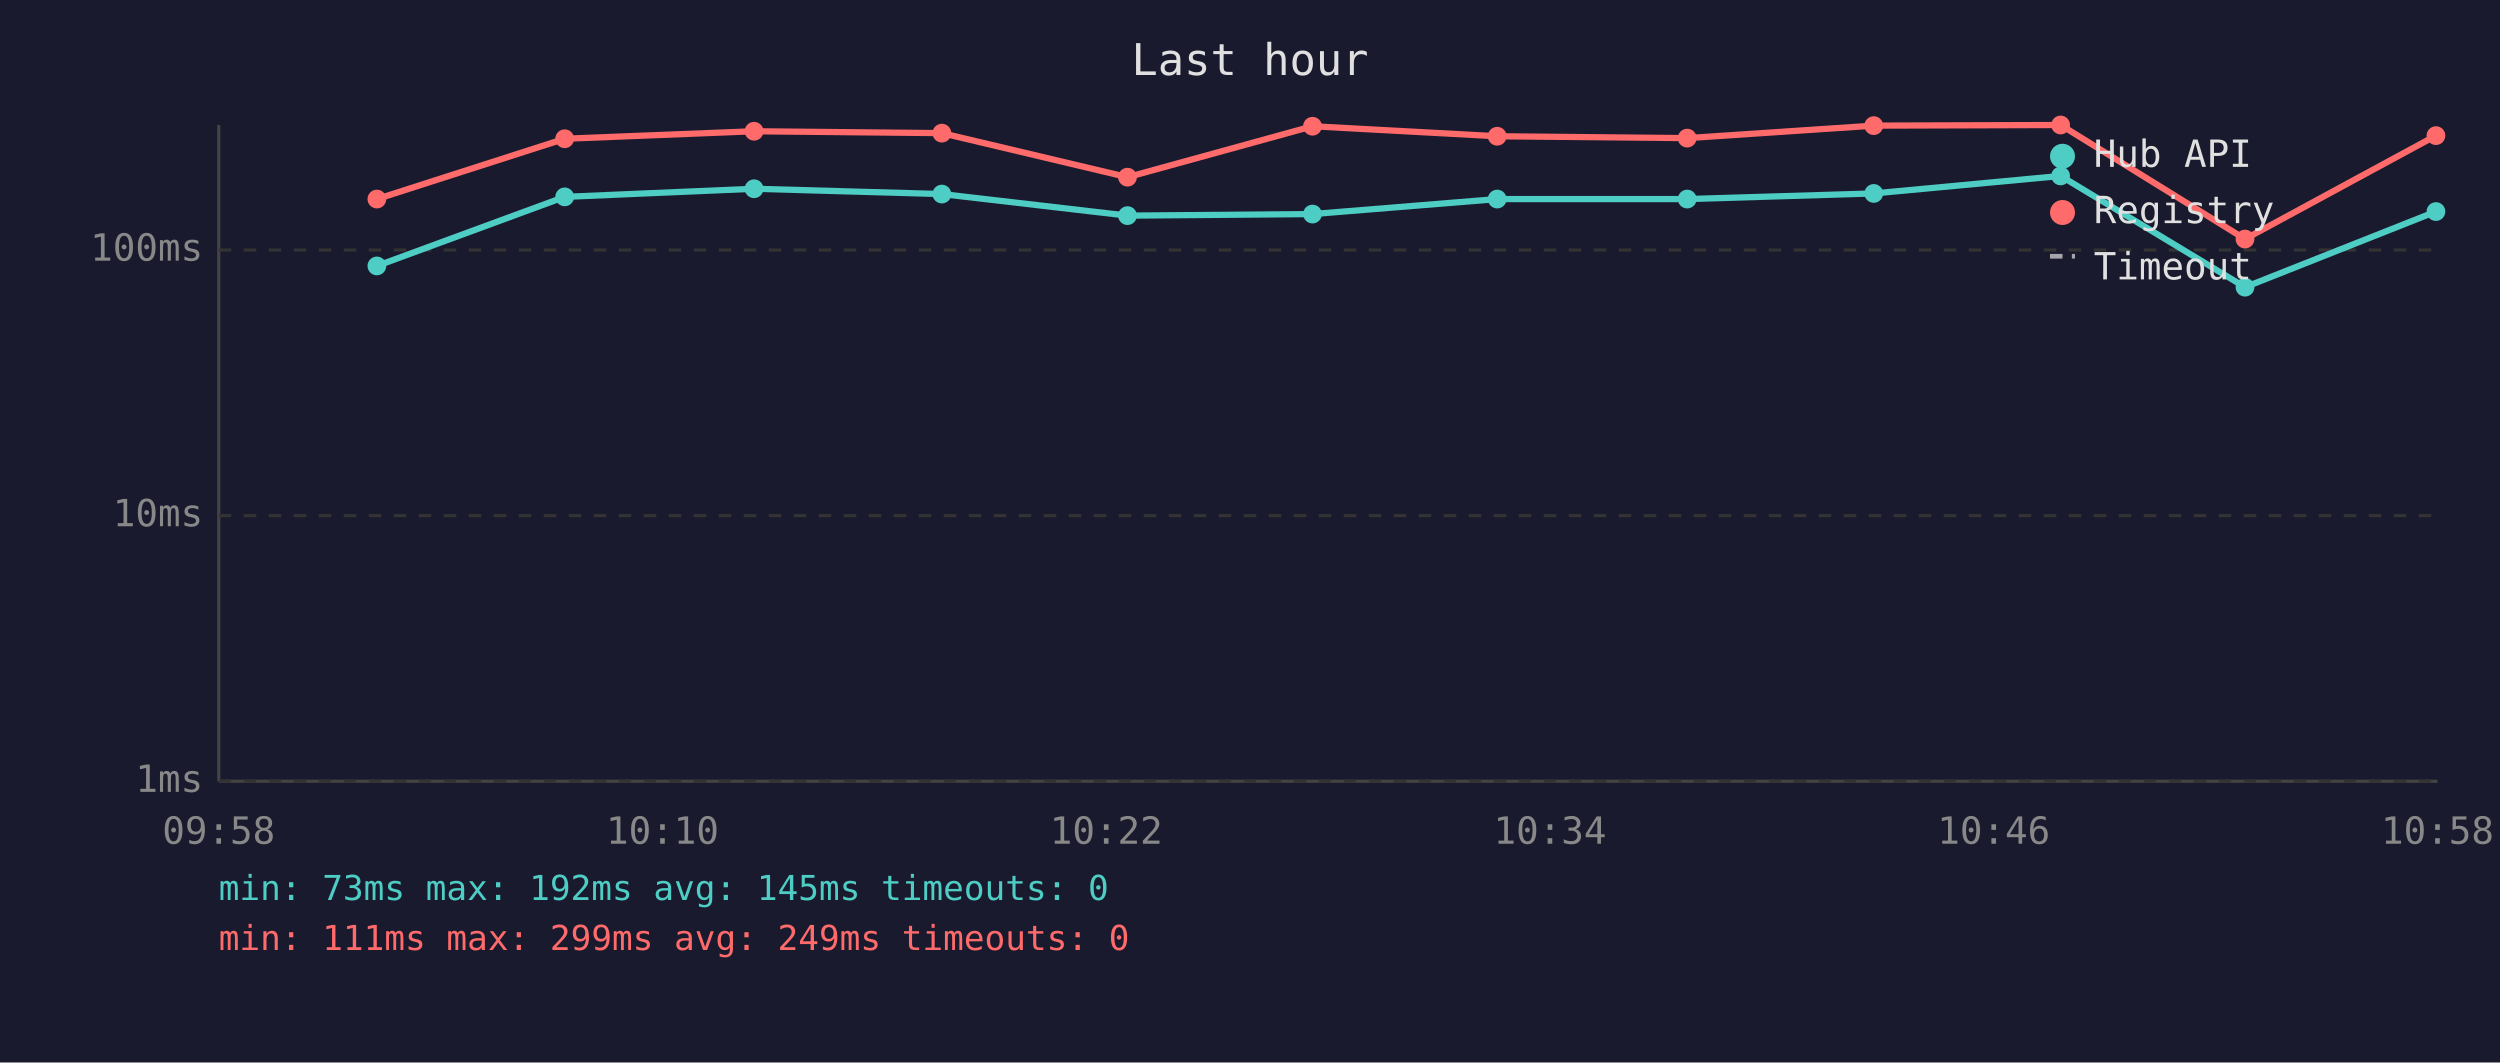
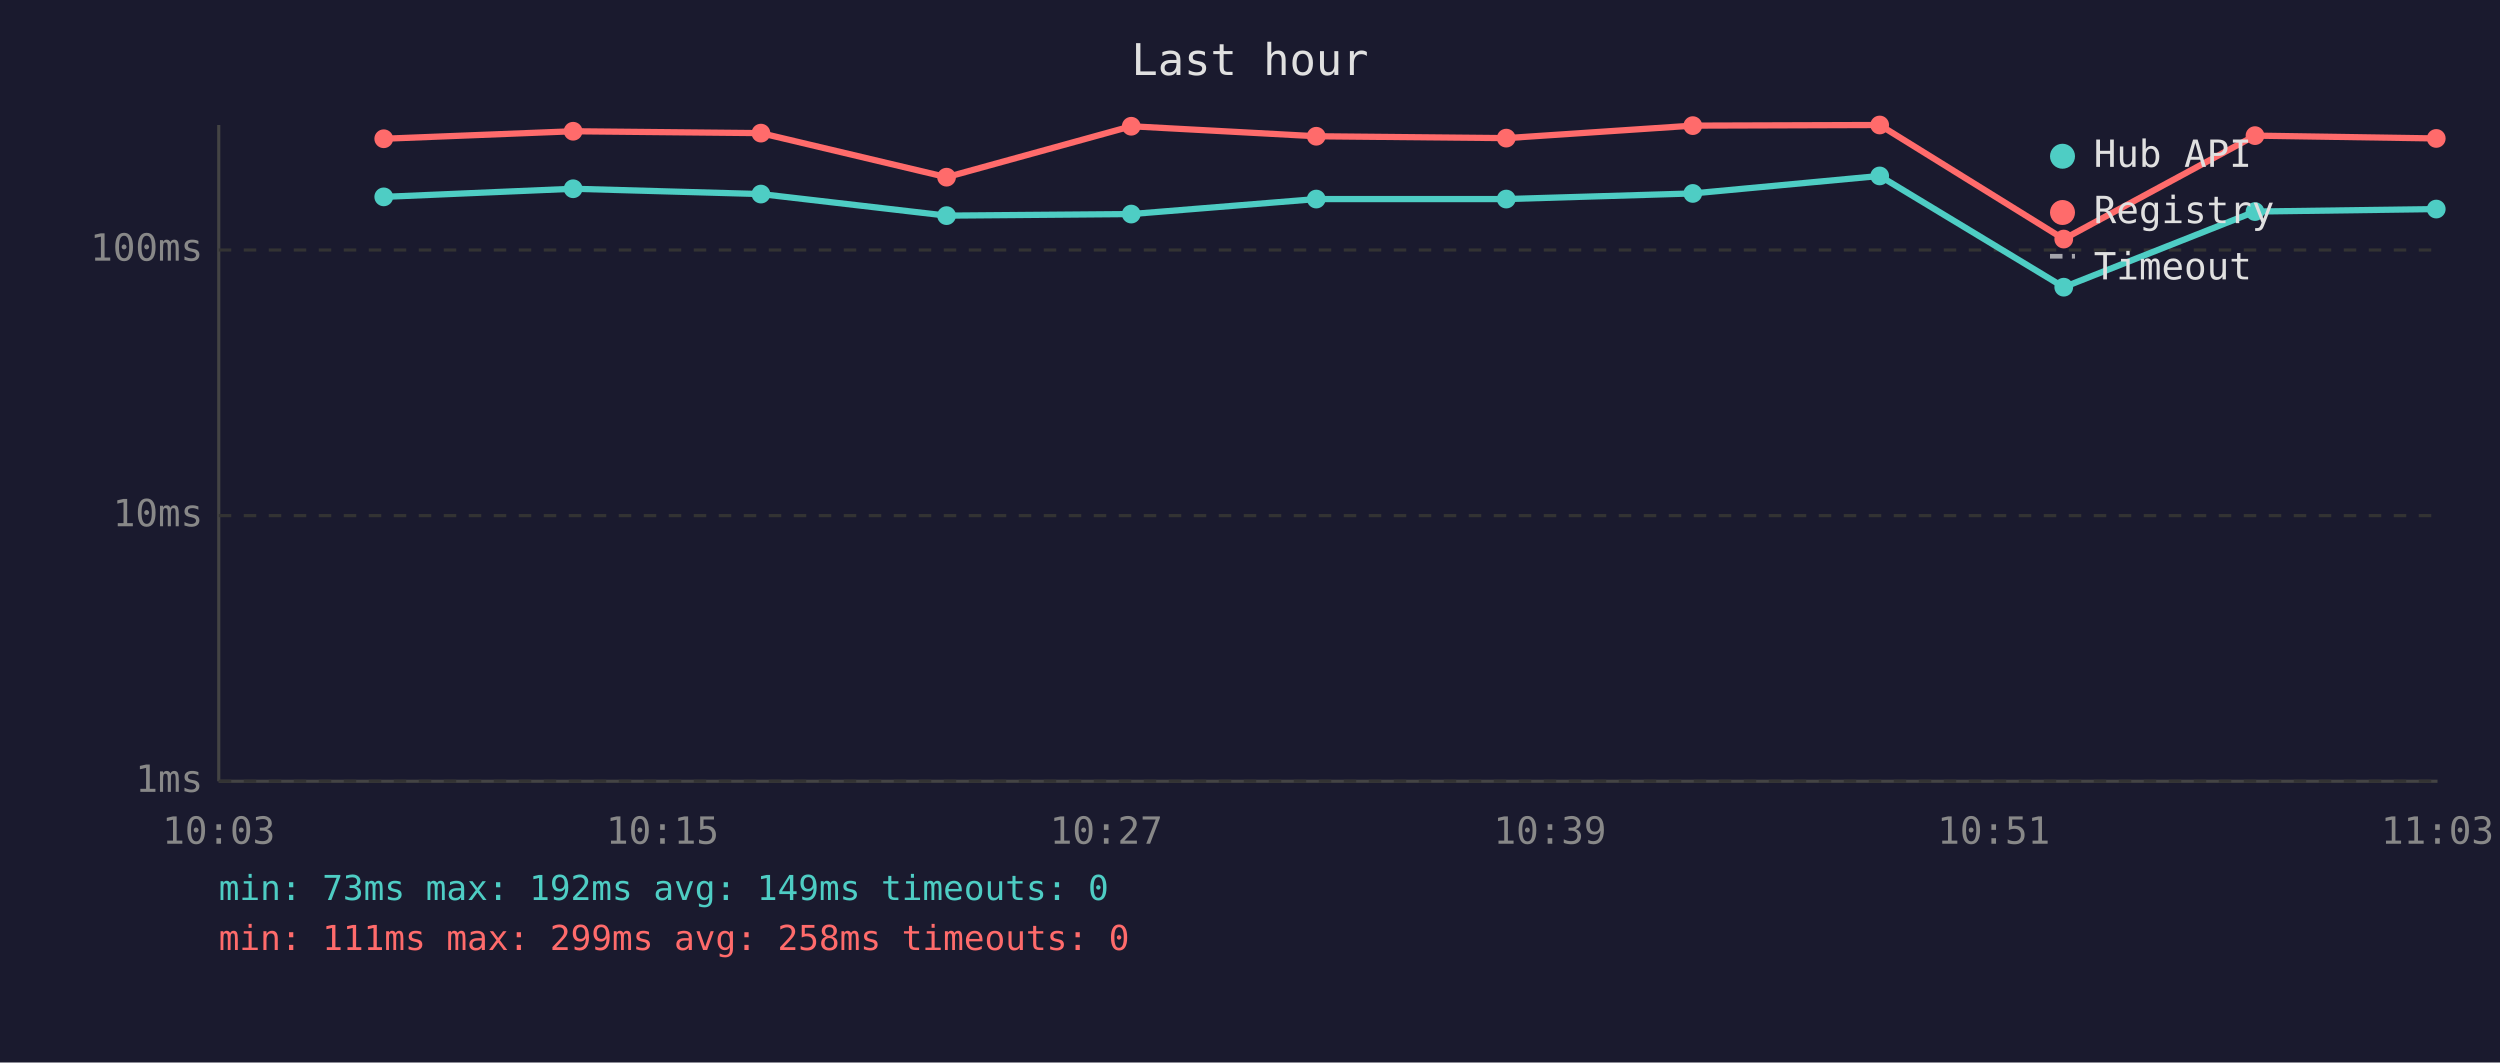
<svg xmlns="http://www.w3.org/2000/svg" viewBox="0 0 800 340" font-family="monospace" font-size="12">
  <rect width="800" height="340" fill="#1a1a2e" />
  <text x="400" y="24" fill="#e0e0e0" font-size="14" text-anchor="middle">Last hour</text>
  <line x1="70" y1="40" x2="70" y2="250" stroke="#444" stroke-width="1" />
  <line x1="70" y1="250" x2="780" y2="250" stroke="#444" stroke-width="1" />
  <line x1="70" y1="250" x2="780" y2="250" stroke="#333" stroke-width="1" stroke-dasharray="4" />
  <text x="65" y="250" fill="#888" text-anchor="end" dominant-baseline="middle">1ms</text>
  <line x1="70" y1="165" x2="780" y2="165" stroke="#333" stroke-width="1" stroke-dasharray="4" />
  <text x="65" y="165" fill="#888" text-anchor="end" dominant-baseline="middle">10ms</text>
  <line x1="70" y1="80" x2="780" y2="80" stroke="#333" stroke-width="1" stroke-dasharray="4" />
  <text x="65" y="80" fill="#888" text-anchor="end" dominant-baseline="middle">100ms</text>
-   <text x="70" y="270" fill="#888" text-anchor="middle">09:58</text>
-   <text x="212" y="270" fill="#888" text-anchor="middle">10:10</text>
-   <text x="354" y="270" fill="#888" text-anchor="middle">10:22</text>
-   <text x="496" y="270" fill="#888" text-anchor="middle">10:34</text>
-   <text x="638" y="270" fill="#888" text-anchor="middle">10:46</text>
-   <text x="780" y="270" fill="#888" text-anchor="middle">10:58</text>
-   <polyline points="120.6,85.1 180.7,63.0 241.3,60.4 301.4,62.1 360.8,69.0 420.0,68.5 479.1,63.7 539.9,63.7 599.6,61.9 659.4,56.3 718.4,91.9 779.5,67.7" fill="none" stroke="#4ecdc4" stroke-width="2" opacity="1" />
-   <circle cx="120.6" cy="85.1" r="3" fill="#4ecdc4" />
-   <circle cx="180.7" cy="63.0" r="3" fill="#4ecdc4" />
-   <circle cx="241.3" cy="60.4" r="3" fill="#4ecdc4" />
-   <circle cx="301.4" cy="62.1" r="3" fill="#4ecdc4" />
-   <circle cx="360.8" cy="69.0" r="3" fill="#4ecdc4" />
-   <circle cx="420.0" cy="68.5" r="3" fill="#4ecdc4" />
-   <circle cx="479.1" cy="63.7" r="3" fill="#4ecdc4" />
-   <circle cx="539.9" cy="63.7" r="3" fill="#4ecdc4" />
-   <circle cx="599.6" cy="61.9" r="3" fill="#4ecdc4" />
-   <circle cx="659.4" cy="56.3" r="3" fill="#4ecdc4" />
-   <circle cx="718.4" cy="91.9" r="3" fill="#4ecdc4" />
-   <circle cx="779.5" cy="67.7" r="3" fill="#4ecdc4" />
-   <polyline points="120.6,63.7 180.7,44.4 241.3,42.0 301.4,42.6 360.8,56.7 420.0,40.4 479.1,43.6 539.9,44.2 599.6,40.2 659.4,40.0 718.4,76.5 779.5,43.4" fill="none" stroke="#ff6b6b" stroke-width="2" opacity="1" />
-   <circle cx="120.6" cy="63.7" r="3" fill="#ff6b6b" />
-   <circle cx="180.7" cy="44.4" r="3" fill="#ff6b6b" />
-   <circle cx="241.3" cy="42.0" r="3" fill="#ff6b6b" />
-   <circle cx="301.4" cy="42.6" r="3" fill="#ff6b6b" />
-   <circle cx="360.8" cy="56.7" r="3" fill="#ff6b6b" />
-   <circle cx="420.0" cy="40.4" r="3" fill="#ff6b6b" />
-   <circle cx="479.1" cy="43.6" r="3" fill="#ff6b6b" />
-   <circle cx="539.9" cy="44.2" r="3" fill="#ff6b6b" />
-   <circle cx="599.6" cy="40.2" r="3" fill="#ff6b6b" />
-   <circle cx="659.4" cy="40.0" r="3" fill="#ff6b6b" />
-   <circle cx="718.4" cy="76.5" r="3" fill="#ff6b6b" />
-   <circle cx="779.5" cy="43.4" r="3" fill="#ff6b6b" />
+   <text x="70" y="270" fill="#888" text-anchor="middle">10:03</text>
+   <text x="212" y="270" fill="#888" text-anchor="middle">10:15</text>
+   <text x="354" y="270" fill="#888" text-anchor="middle">10:27</text>
+   <text x="496" y="270" fill="#888" text-anchor="middle">10:39</text>
+   <text x="638" y="270" fill="#888" text-anchor="middle">10:51</text>
+   <text x="780" y="270" fill="#888" text-anchor="middle">11:03</text>
+   <polyline points="122.8,63.0 183.4,60.4 243.5,62.1 302.9,69.0 362.0,68.5 421.2,63.7 482.0,63.7 541.7,61.9 601.5,56.3 660.4,91.9 721.6,67.7 779.6,66.9" fill="none" stroke="#4ecdc4" stroke-width="2" opacity="1" />
+   <circle cx="122.8" cy="63.0" r="3" fill="#4ecdc4" />
+   <circle cx="183.4" cy="60.4" r="3" fill="#4ecdc4" />
+   <circle cx="243.5" cy="62.1" r="3" fill="#4ecdc4" />
+   <circle cx="302.9" cy="69.0" r="3" fill="#4ecdc4" />
+   <circle cx="362.0" cy="68.5" r="3" fill="#4ecdc4" />
+   <circle cx="421.2" cy="63.7" r="3" fill="#4ecdc4" />
+   <circle cx="482.0" cy="63.7" r="3" fill="#4ecdc4" />
+   <circle cx="541.7" cy="61.9" r="3" fill="#4ecdc4" />
+   <circle cx="601.5" cy="56.3" r="3" fill="#4ecdc4" />
+   <circle cx="660.4" cy="91.9" r="3" fill="#4ecdc4" />
+   <circle cx="721.6" cy="67.7" r="3" fill="#4ecdc4" />
+   <circle cx="779.6" cy="66.9" r="3" fill="#4ecdc4" />
+   <polyline points="122.8,44.4 183.4,42.0 243.5,42.6 302.9,56.7 362.0,40.4 421.2,43.6 482.0,44.2 541.7,40.2 601.5,40.0 660.4,76.5 721.6,43.4 779.6,44.3" fill="none" stroke="#ff6b6b" stroke-width="2" opacity="1" />
+   <circle cx="122.8" cy="44.4" r="3" fill="#ff6b6b" />
+   <circle cx="183.4" cy="42.0" r="3" fill="#ff6b6b" />
+   <circle cx="243.5" cy="42.6" r="3" fill="#ff6b6b" />
+   <circle cx="302.9" cy="56.7" r="3" fill="#ff6b6b" />
+   <circle cx="362.0" cy="40.4" r="3" fill="#ff6b6b" />
+   <circle cx="421.2" cy="43.6" r="3" fill="#ff6b6b" />
+   <circle cx="482.0" cy="44.2" r="3" fill="#ff6b6b" />
+   <circle cx="541.7" cy="40.2" r="3" fill="#ff6b6b" />
+   <circle cx="601.5" cy="40.0" r="3" fill="#ff6b6b" />
+   <circle cx="660.4" cy="76.5" r="3" fill="#ff6b6b" />
+   <circle cx="721.6" cy="43.4" r="3" fill="#ff6b6b" />
+   <circle cx="779.6" cy="44.3" r="3" fill="#ff6b6b" />
  <circle cx="660" cy="50" r="4" fill="#4ecdc4" />
  <text x="670" y="50" fill="#e0e0e0" dominant-baseline="middle">Hub API</text>
  <circle cx="660" cy="68" r="4" fill="#ff6b6b" />
  <text x="670" y="68" fill="#e0e0e0" dominant-baseline="middle">Registry</text>
  <line x1="656" y1="82" x2="664" y2="82" stroke="#e0e0e0" stroke-width="1.5" stroke-dasharray="4,3" opacity="0.7" />
  <text x="670" y="86" fill="#e0e0e0" dominant-baseline="middle">Timeout</text>
-   <text x="70" y="288" fill="#4ecdc4" font-size="11">min: 73ms  max: 192ms  avg: 145ms  timeouts: 0</text>
-   <text x="70" y="304" fill="#ff6b6b" font-size="11">min: 111ms  max: 299ms  avg: 249ms  timeouts: 0</text>
+   <text x="70" y="288" fill="#4ecdc4" font-size="11">min: 73ms  max: 192ms  avg: 149ms  timeouts: 0</text>
+   <text x="70" y="304" fill="#ff6b6b" font-size="11">min: 111ms  max: 299ms  avg: 258ms  timeouts: 0</text>
</svg>
